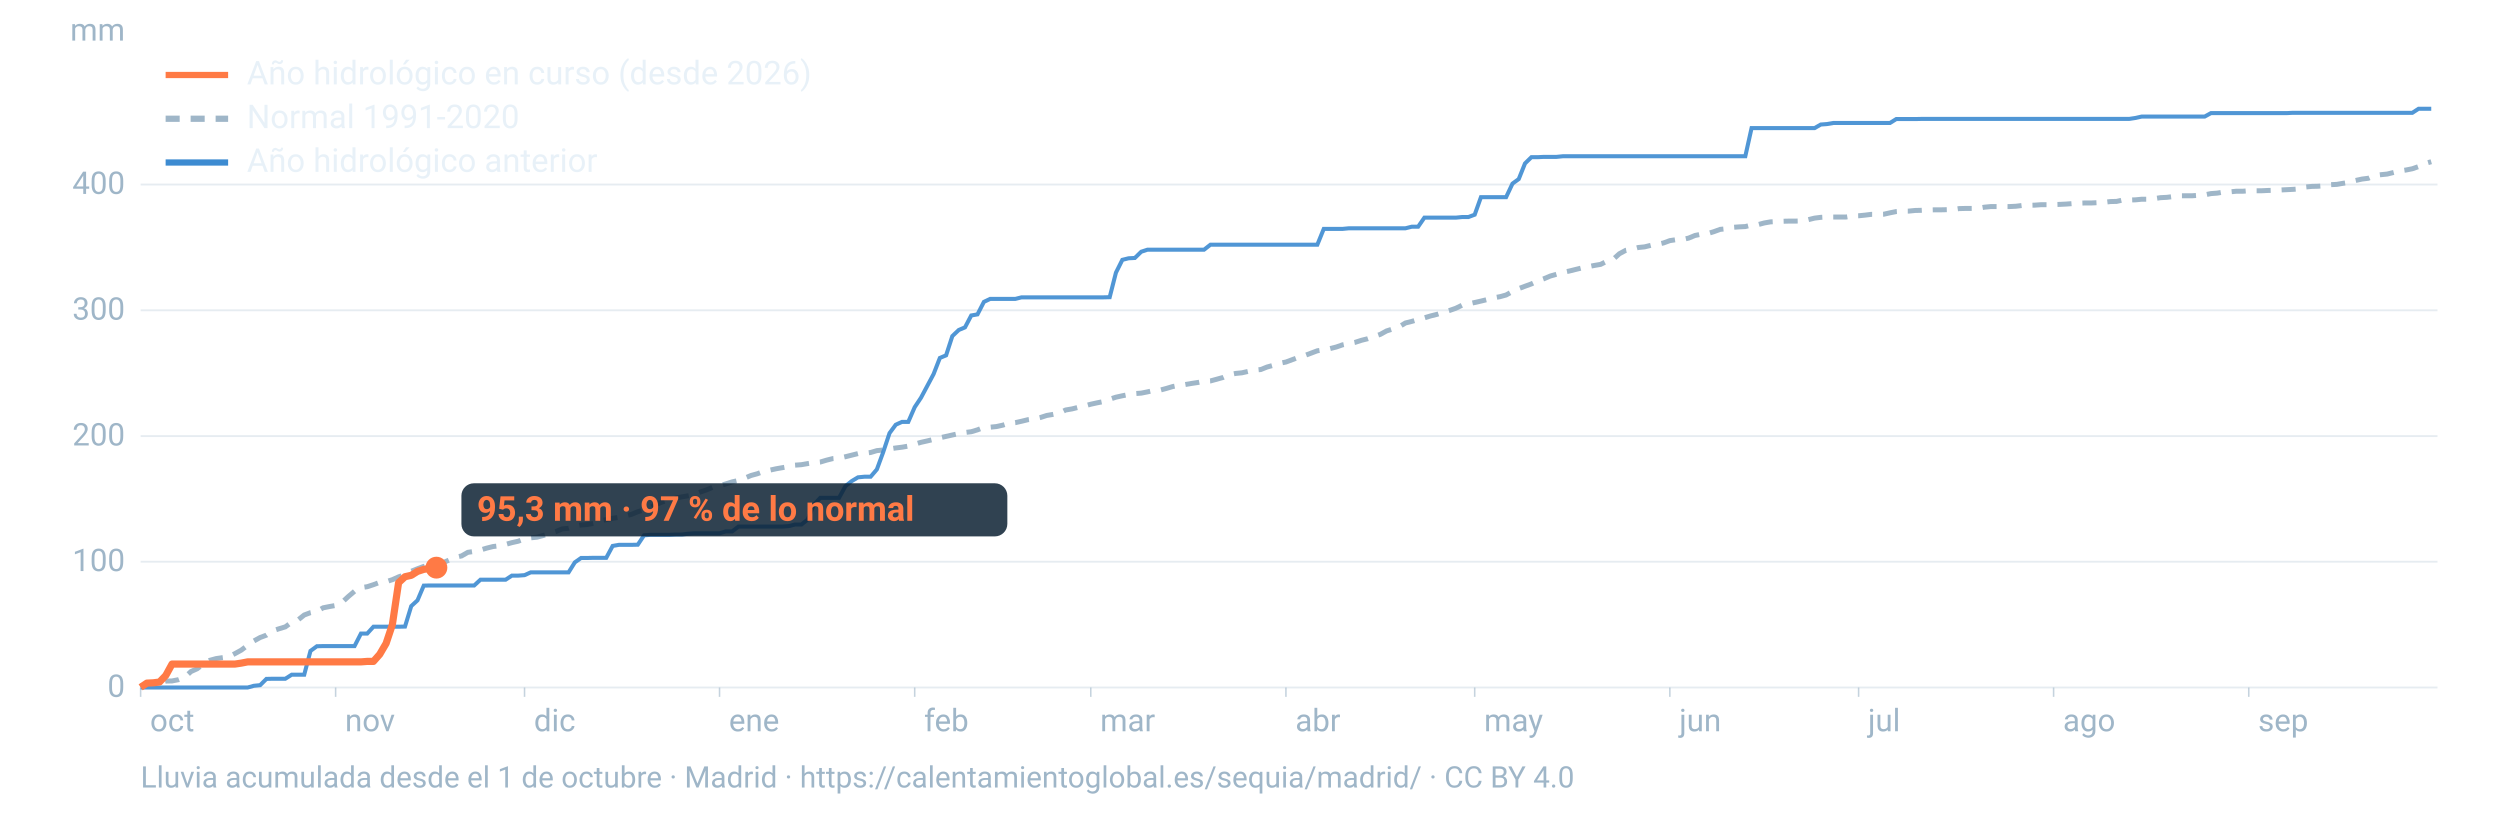
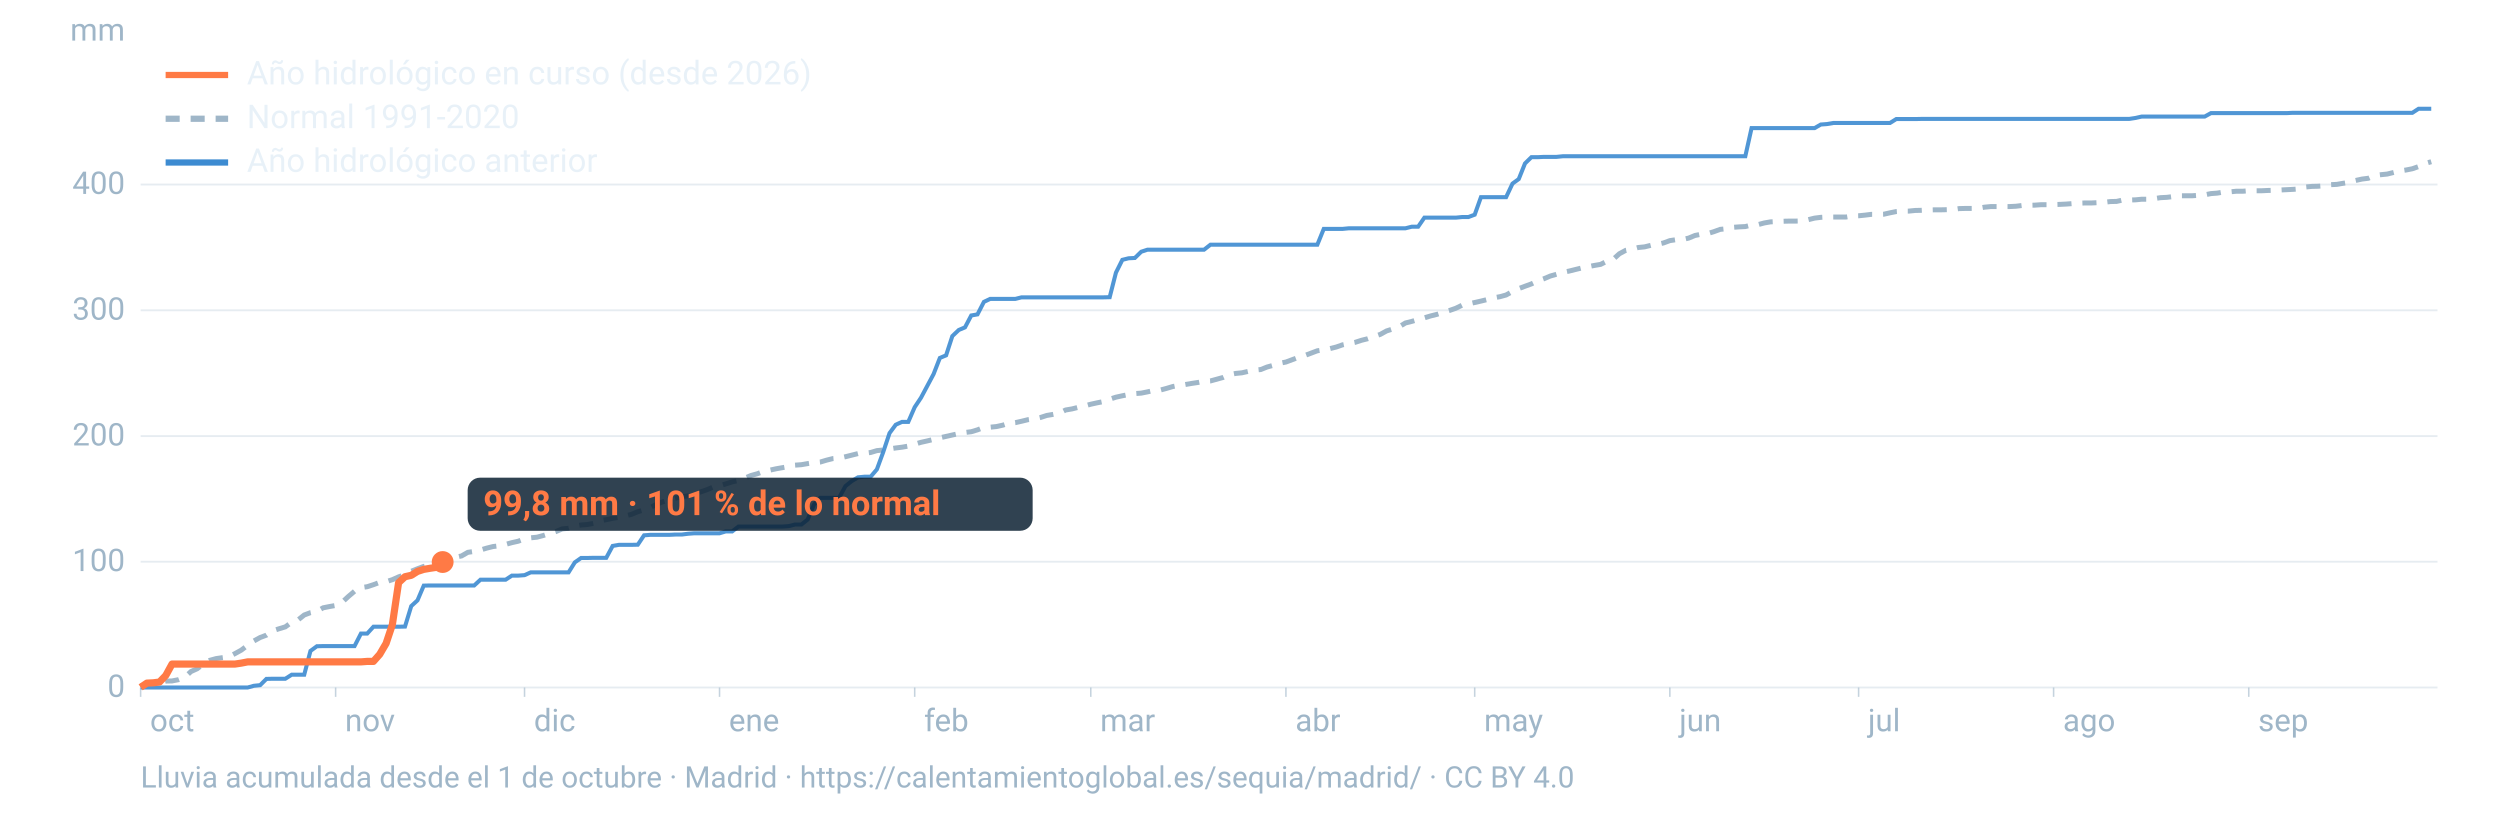
<svg xmlns="http://www.w3.org/2000/svg" viewBox="0 0 1600 520" width="1600" height="520" role="img" aria-labelledby="t d" font-family="-apple-system,BlinkMacSystemFont,'Segoe UI',Roboto,Helvetica,Arial,sans-serif">
  <line x1="90" x2="1560" y1="440.0" y2="440.0" stroke="#9fb6c8" stroke-opacity="0.25" stroke-width="1.2" />
  <text x="80" y="446.0" font-size="20" fill="#9fb6c8" text-anchor="end">0</text>
  <line x1="90" x2="1560" y1="359.5" y2="359.5" stroke="#9fb6c8" stroke-opacity="0.25" stroke-width="1.2" />
  <text x="80" y="365.5" font-size="20" fill="#9fb6c8" text-anchor="end">100</text>
  <line x1="90" x2="1560" y1="279.1" y2="279.1" stroke="#9fb6c8" stroke-opacity="0.25" stroke-width="1.2" />
  <text x="80" y="285.1" font-size="20" fill="#9fb6c8" text-anchor="end">200</text>
  <line x1="90" x2="1560" y1="198.6" y2="198.6" stroke="#9fb6c8" stroke-opacity="0.25" stroke-width="1.2" />
  <text x="80" y="204.6" font-size="20" fill="#9fb6c8" text-anchor="end">300</text>
  <line x1="90" x2="1560" y1="118.1" y2="118.1" stroke="#9fb6c8" stroke-opacity="0.25" stroke-width="1.2" />
  <text x="80" y="124.1" font-size="20" fill="#9fb6c8" text-anchor="end">400</text>
  <text x="80" y="26" font-size="20" fill="#9fb6c8" text-anchor="end">mm</text>
  <text x="96.0" y="468" font-size="20" fill="#9fb6c8">oct</text>
  <line x1="90.0" x2="90.0" y1="440" y2="446" stroke="#9fb6c8" stroke-opacity="0.6" />
  <text x="220.8" y="468" font-size="20" fill="#9fb6c8">nov</text>
  <line x1="214.8" x2="214.8" y1="440" y2="446" stroke="#9fb6c8" stroke-opacity="0.6" />
  <text x="341.7" y="468" font-size="20" fill="#9fb6c8">dic</text>
  <line x1="335.7" x2="335.7" y1="440" y2="446" stroke="#9fb6c8" stroke-opacity="0.6" />
  <text x="466.5" y="468" font-size="20" fill="#9fb6c8">ene</text>
  <line x1="460.5" x2="460.5" y1="440" y2="446" stroke="#9fb6c8" stroke-opacity="0.6" />
  <text x="591.4" y="468" font-size="20" fill="#9fb6c8">feb</text>
  <line x1="585.4" x2="585.4" y1="440" y2="446" stroke="#9fb6c8" stroke-opacity="0.6" />
  <text x="704.1" y="468" font-size="20" fill="#9fb6c8">mar</text>
  <line x1="698.1" x2="698.1" y1="440" y2="446" stroke="#9fb6c8" stroke-opacity="0.6" />
  <text x="829.0" y="468" font-size="20" fill="#9fb6c8">abr</text>
  <line x1="823.0" x2="823.0" y1="440" y2="446" stroke="#9fb6c8" stroke-opacity="0.6" />
  <text x="949.8" y="468" font-size="20" fill="#9fb6c8">may</text>
  <line x1="943.8" x2="943.8" y1="440" y2="446" stroke="#9fb6c8" stroke-opacity="0.6" />
  <text x="1074.7" y="468" font-size="20" fill="#9fb6c8">jun</text>
  <line x1="1068.7" x2="1068.7" y1="440" y2="446" stroke="#9fb6c8" stroke-opacity="0.6" />
  <text x="1195.5" y="468" font-size="20" fill="#9fb6c8">jul</text>
  <line x1="1189.5" x2="1189.5" y1="440" y2="446" stroke="#9fb6c8" stroke-opacity="0.6" />
  <text x="1320.3" y="468" font-size="20" fill="#9fb6c8">ago</text>
  <line x1="1314.3" x2="1314.3" y1="440" y2="446" stroke="#9fb6c8" stroke-opacity="0.6" />
  <text x="1445.2" y="468" font-size="20" fill="#9fb6c8">sep</text>
  <line x1="1439.2" x2="1439.2" y1="440" y2="446" stroke="#9fb6c8" stroke-opacity="0.6" />
  <path d="M90.0,439.0L94.0,437.7L98.1,437.3L102.1,436.7L106.1,435.9L110.1,435.8L114.2,435.0L118.2,433.5L122.2,429.8L126.2,428.0L130.3,424.8L134.3,422.6L138.3,421.5L142.4,420.9L146.4,420.4L150.4,418.3L154.4,416.1L158.5,413.0L162.5,410.2L166.5,408.0L170.5,406.5L174.6,403.7L178.6,402.4L182.6,401.2L186.7,398.2L190.7,396.8L194.7,393.6L198.7,392.1L202.8,391.3L206.8,389.0L210.8,388.2L214.8,387.5L218.9,385.5L222.9,381.8L226.9,378.4L231.0,376.1L235.0,375.5L239.0,374.2L243.0,372.7L247.1,372.3L251.1,371.0L255.1,369.2L259.2,367.8L263.2,365.6L267.2,364.0L271.2,362.5L275.3,361.6L279.3,360.9L283.3,360.2L287.3,358.5L291.4,356.7L295.4,355.8L299.4,353.5L303.5,352.9L307.5,352.0L311.5,350.8L315.5,349.8L319.6,349.3L323.6,348.4L327.6,347.3L331.6,346.4L335.7,344.9L339.7,344.2L343.7,343.8L347.8,342.7L351.8,341.4L355.8,340.2L359.8,338.5L363.9,338.1L367.9,336.7L371.9,336.0L375.9,335.7L380.0,334.9L384.0,333.3L388.0,332.6L392.1,331.7L396.1,331.1L400.1,330.2L404.1,329.2L408.2,327.5L412.2,326.3L416.2,324.9L420.2,322.7L424.3,321.1L428.3,319.9L432.3,318.8L436.4,318.0L440.4,317.3L444.4,316.5L448.4,314.8L452.5,313.4L456.5,311.7L460.5,310.9L464.5,309.7L468.6,308.4L472.6,307.5L476.6,306.0L480.7,304.3L484.7,303.2L488.7,301.7L492.7,300.9L496.8,300.0L500.8,299.3L504.8,298.6L508.8,297.7L512.9,297.4L516.9,296.7L520.9,296.1L525.0,295.7L529.0,294.5L533.0,293.5L537.0,293.2L541.1,292.3L545.1,291.3L549.1,290.3L553.2,290.1L557.2,289.6L561.2,288.4L565.2,288.0L569.3,287.3L573.3,286.7L577.3,286.2L581.3,285.5L585.4,284.3L589.4,283.1L593.4,282.2L597.5,281.2L601.5,280.2L605.5,279.3L609.5,278.4L613.6,277.5L617.6,276.8L621.6,276.3L625.6,275.1L629.7,273.5L633.7,273.4L637.7,273.0L641.8,272.1L645.8,270.8L649.8,270.5L653.8,269.6L657.9,268.6L661.9,268.1L665.9,267.2L669.9,265.9L674.0,265.2L678.0,264.4L682.0,262.4L686.1,261.7L690.1,260.7L694.1,259.8L698.1,258.7L702.2,257.8L706.2,257.0L710.2,255.5L714.2,254.2L718.3,253.3L722.3,252.5L726.3,251.9L730.4,251.6L734.4,250.8L738.4,249.9L742.4,249.7L746.5,248.6L750.5,247.4L754.5,246.6L758.5,246.1L762.6,245.4L766.6,244.8L770.6,244.0L774.7,243.8L778.7,242.7L782.7,241.6L786.7,239.8L790.8,239.0L794.8,238.6L798.8,237.7L802.8,236.9L806.9,236.5L810.9,234.9L814.9,233.8L819.0,232.5L823.0,231.7L827.0,230.2L831.0,228.7L835.1,227.5L839.1,226.0L843.1,224.5L847.2,223.9L851.2,223.1L855.2,222.1L859.2,220.7L863.3,219.9L867.3,219.1L871.3,217.8L875.3,216.8L879.4,215.4L883.4,214.0L887.4,211.8L891.5,210.5L895.5,209.1L899.5,206.7L903.5,205.7L907.6,204.5L911.6,203.4L915.6,202.2L919.6,201.2L923.7,199.9L927.7,198.7L931.7,197.3L935.8,195.3L939.8,194.5L943.8,193.6L947.8,192.7L951.9,191.7L955.9,190.6L959.9,189.9L963.9,188.8L968.0,186.5L972.0,184.7L976.0,183.2L980.1,181.7L984.1,179.8L988.1,178.4L992.1,176.7L996.2,175.5L1000.2,174.3L1004.2,173.5L1008.2,172.5L1012.3,171.5L1016.3,170.7L1020.3,169.9L1024.4,169.2L1028.4,167.2L1032.4,166.0L1036.4,162.4L1040.5,160.2L1044.5,159.5L1048.5,158.4L1052.5,158.0L1056.6,157.0L1060.6,156.4L1064.6,155.5L1068.7,154.0L1072.7,153.4L1076.7,153.3L1080.7,152.4L1084.8,150.7L1088.8,149.9L1092.8,149.5L1096.8,148.3L1100.9,146.8L1104.9,146.4L1108.9,145.5L1113.0,145.2L1117.0,145.0L1121.0,144.0L1125.0,143.8L1129.1,142.7L1133.1,142.0L1137.1,141.8L1141.2,141.6L1145.2,141.5L1149.2,141.5L1153.2,141.4L1157.3,140.6L1161.3,139.6L1165.3,139.1L1169.3,138.9L1173.4,138.9L1177.4,138.9L1181.4,138.9L1185.5,138.2L1189.5,138.1L1193.5,137.7L1197.5,137.2L1201.6,137.2L1205.6,137.1L1209.6,136.2L1213.6,135.4L1217.7,135.1L1221.7,135.1L1225.7,134.7L1229.8,134.6L1233.8,134.4L1237.8,134.3L1241.8,134.3L1245.9,134.2L1249.9,134.1L1253.9,133.5L1257.9,133.4L1262.0,133.4L1266.0,133.3L1270.0,132.6L1274.1,132.2L1278.1,132.2L1282.1,132.2L1286.1,132.2L1290.2,132.0L1294.2,131.5L1298.2,131.4L1302.2,131.3L1306.3,131.0L1310.3,131.0L1314.3,130.9L1318.4,130.8L1322.4,130.6L1326.4,130.3L1330.4,130.0L1334.5,129.9L1338.5,129.9L1342.5,129.7L1346.5,129.5L1350.6,129.0L1354.6,128.9L1358.6,128.0L1362.7,128.0L1366.7,127.9L1370.7,127.5L1374.7,127.5L1378.8,127.1L1382.8,126.5L1386.8,126.3L1390.8,125.8L1394.9,125.3L1398.9,125.3L1402.9,125.3L1407.0,125.0L1411.0,124.7L1415.0,123.9L1419.0,123.6L1423.1,122.9L1427.1,122.8L1431.1,122.4L1435.2,122.4L1439.2,122.1L1443.2,122.1L1447.2,122.1L1451.3,121.9L1455.3,121.8L1459.3,121.6L1463.3,121.4L1467.4,121.2L1471.4,120.9L1475.4,119.7L1479.5,119.3L1483.5,119.2L1487.5,118.9L1491.5,118.2L1495.6,118.0L1499.6,117.3L1503.6,116.7L1507.6,115.5L1511.7,114.6L1515.7,114.1L1519.7,112.3L1523.8,111.8L1527.8,111.4L1531.8,110.4L1535.8,109.4L1539.9,108.8L1543.9,108.0L1547.9,106.6L1551.9,104.7L1556.0,103.5" fill="none" stroke="#9fb6c8" stroke-width="3.2" stroke-dasharray="9 7" />
  <path d="M90.0,440.0L94.0,440.0L98.1,440.0L102.1,440.0L106.1,440.0L110.1,440.0L114.2,440.0L118.2,440.0L122.2,440.0L126.2,440.0L130.3,440.0L134.3,440.0L138.3,440.0L142.4,440.0L146.4,440.0L150.4,440.0L154.4,440.0L158.5,440.0L162.5,438.9L166.5,438.5L170.5,434.5L174.6,434.4L178.6,434.4L182.6,434.4L186.7,431.8L190.7,431.8L194.7,431.8L198.7,416.6L202.8,413.6L206.8,413.5L210.8,413.5L214.8,413.5L218.9,413.5L222.9,413.5L226.9,413.5L231.0,405.5L235.0,405.5L239.0,401.1L243.0,401.1L247.1,401.1L251.1,401.1L255.1,401.1L259.2,401.0L263.2,387.9L267.2,384.2L271.2,374.8L275.3,374.7L279.3,374.7L283.3,374.7L287.3,374.7L291.4,374.7L295.4,374.7L299.4,374.7L303.5,374.7L307.5,371.0L311.5,371.0L315.5,371.0L319.6,371.0L323.6,371.0L327.6,368.4L331.6,368.4L335.7,368.1L339.7,366.3L343.7,366.3L347.8,366.3L351.8,366.3L355.8,366.3L359.8,366.3L363.9,366.3L367.9,359.9L371.9,357.1L375.9,357.1L380.0,357.0L384.0,357.0L388.0,357.0L392.1,349.4L396.1,348.7L400.1,348.7L404.1,348.7L408.2,348.6L412.2,342.6L416.2,342.3L420.2,342.3L424.3,342.3L428.3,342.3L432.3,342.1L436.4,342.1L440.4,341.6L444.4,341.3L448.4,341.3L452.5,341.3L456.5,341.3L460.5,341.3L464.5,340.1L468.6,340.1L472.6,337.0L476.6,337.0L480.7,337.0L484.7,337.0L488.7,337.0L492.7,337.0L496.8,337.0L500.8,337.0L504.8,336.7L508.8,335.7L512.9,335.7L516.9,332.5L520.9,323.0L525.0,318.6L529.0,318.6L533.0,318.6L537.0,318.6L541.1,311.1L545.1,307.9L549.1,305.5L553.2,305.1L557.2,305.1L561.2,300.4L565.2,289.5L569.3,277.2L573.3,271.8L577.3,270.0L581.3,270.0L585.4,260.6L589.4,254.6L593.4,247.1L597.5,239.4L601.5,229.1L605.5,227.4L609.5,215.1L613.6,211.2L617.6,209.5L621.6,201.9L625.6,201.2L629.7,193.2L633.7,191.3L637.7,191.3L641.8,191.3L645.8,191.3L649.8,191.3L653.8,190.3L657.9,190.3L661.9,190.3L665.9,190.3L669.9,190.3L674.0,190.3L678.0,190.3L682.0,190.3L686.1,190.3L690.1,190.3L694.1,190.3L698.1,190.3L702.2,190.3L706.2,190.3L710.2,190.2L714.2,174.5L718.3,166.3L722.3,165.3L726.3,165.1L730.4,161.1L734.4,159.8L738.4,159.8L742.4,159.8L746.5,159.8L750.5,159.8L754.5,159.8L758.5,159.8L762.6,159.8L766.6,159.8L770.6,159.8L774.7,156.6L778.7,156.6L782.7,156.6L786.7,156.6L790.8,156.6L794.8,156.6L798.8,156.6L802.8,156.6L806.9,156.6L810.9,156.6L814.9,156.6L819.0,156.6L823.0,156.6L827.0,156.6L831.0,156.6L835.1,156.6L839.1,156.6L843.1,156.6L847.2,146.5L851.2,146.5L855.2,146.5L859.2,146.5L863.3,146.1L867.3,146.1L871.3,146.1L875.3,146.1L879.4,146.1L883.4,146.1L887.4,146.1L891.5,146.1L895.5,146.1L899.5,146.1L903.5,145.1L907.6,145.1L911.6,139.3L915.6,139.3L919.6,139.3L923.7,139.3L927.7,139.3L931.7,139.3L935.8,138.9L939.8,138.9L943.8,137.4L947.8,126.2L951.9,126.2L955.9,126.2L959.9,126.2L963.9,126.2L968.0,117.5L972.0,114.6L976.0,104.6L980.1,100.6L984.1,100.6L988.1,100.4L992.1,100.4L996.2,100.4L1000.2,100.0L1004.2,100.0L1008.2,100.0L1012.3,100.0L1016.3,100.0L1020.3,100.0L1024.4,100.0L1028.4,100.0L1032.4,100.0L1036.4,100.0L1040.5,100.0L1044.5,100.0L1048.5,100.0L1052.5,100.0L1056.6,100.0L1060.6,100.0L1064.6,100.0L1068.7,100.0L1072.7,100.0L1076.7,100.0L1080.7,100.0L1084.8,100.0L1088.8,100.0L1092.8,100.0L1096.8,100.0L1100.9,100.0L1104.9,100.0L1108.9,100.0L1113.0,100.0L1117.0,100.0L1121.0,82.0L1125.0,82.0L1129.1,82.0L1133.1,82.0L1137.1,82.0L1141.2,82.0L1145.2,82.0L1149.2,82.0L1153.2,82.0L1157.3,82.0L1161.3,82.0L1165.3,79.7L1169.3,79.4L1173.4,78.7L1177.4,78.7L1181.4,78.7L1185.5,78.7L1189.5,78.7L1193.5,78.7L1197.5,78.7L1201.6,78.7L1205.6,78.7L1209.6,78.7L1213.6,76.2L1217.7,76.2L1221.7,76.2L1225.7,76.2L1229.8,76.1L1233.8,76.1L1237.8,76.1L1241.8,76.1L1245.9,76.1L1249.9,76.1L1253.9,76.1L1257.9,76.1L1262.0,76.1L1266.0,76.1L1270.0,76.1L1274.1,76.1L1278.1,76.1L1282.1,76.1L1286.1,76.1L1290.2,76.1L1294.2,76.1L1298.2,76.1L1302.2,76.1L1306.3,76.1L1310.3,76.1L1314.3,76.1L1318.4,76.1L1322.4,76.1L1326.4,76.1L1330.4,76.1L1334.5,76.1L1338.5,76.1L1342.5,76.1L1346.5,76.1L1350.6,76.1L1354.6,76.1L1358.6,76.1L1362.7,76.1L1366.7,75.5L1370.7,74.6L1374.7,74.6L1378.8,74.6L1382.8,74.6L1386.8,74.6L1390.8,74.6L1394.9,74.6L1398.9,74.6L1402.9,74.6L1407.0,74.6L1411.0,74.6L1415.0,72.4L1419.0,72.4L1423.1,72.4L1427.1,72.4L1431.1,72.4L1435.2,72.4L1439.2,72.4L1443.2,72.4L1447.2,72.4L1451.3,72.4L1455.3,72.4L1459.3,72.4L1463.3,72.4L1467.4,72.2L1471.4,72.2L1475.4,72.2L1479.5,72.2L1483.5,72.2L1487.5,72.2L1491.5,72.2L1495.6,72.2L1499.6,72.2L1503.6,72.2L1507.6,72.2L1511.7,72.2L1515.7,72.2L1519.7,72.2L1523.8,72.2L1527.8,72.2L1531.8,72.2L1535.8,72.2L1539.9,72.2L1543.9,72.2L1547.9,69.6L1551.9,69.6L1556.0,69.6" fill="none" stroke="#3d8bd1" stroke-width="2.6" stroke-opacity="0.9" />
-   <path d="M90.0,439.9L94.0,437.2L98.1,437.0L102.1,436.5L106.1,432.3L110.1,425.0L114.2,425.0L118.2,425.0L122.2,425.0L126.2,425.0L130.3,425.0L134.3,425.0L138.3,425.0L142.4,425.0L146.4,425.0L150.4,425.0L154.4,424.4L158.5,423.6L162.5,423.6L166.5,423.6L170.5,423.6L174.6,423.6L178.6,423.6L182.6,423.6L186.7,423.6L190.7,423.6L194.7,423.6L198.7,423.6L202.8,423.6L206.8,423.6L210.8,423.6L214.8,423.6L218.9,423.6L222.9,423.6L226.9,423.6L231.0,423.6L235.0,423.3L239.0,423.3L243.0,418.8L247.1,411.8L251.1,399.8L255.1,372.9L259.2,369.1L263.2,368.2L267.2,365.7L271.2,364.4L275.3,363.7L279.3,363.3" fill="none" stroke="#ff7a45" stroke-width="4.6" stroke-linejoin="round" />
-   <circle cx="279.3" cy="363.3" r="7" fill="#ff7a45" />
-   <rect x="295.3" y="309.3" width="349.4" height="34" rx="8" fill="#0c2133" fill-opacity="0.85" />
-   <text x="305.3" y="333.3" font-size="22" font-weight="700" fill="#ff7a45">95,3 mm · 97 % de lo normal</text>
+   <path d="M90.0,439.9L94.0,437.2L98.1,437.0L102.1,436.5L106.1,432.3L110.1,425.0L114.2,425.0L118.2,425.0L122.2,425.0L126.2,425.0L130.3,425.0L134.3,425.0L138.3,425.0L142.4,425.0L146.4,425.0L150.4,425.0L154.4,424.4L158.5,423.6L162.5,423.6L166.5,423.6L170.5,423.6L174.6,423.6L178.6,423.6L182.6,423.6L186.7,423.6L190.7,423.6L194.7,423.6L198.7,423.6L202.8,423.6L206.8,423.6L210.8,423.6L214.8,423.6L218.9,423.6L222.9,423.6L226.9,423.6L231.0,423.6L235.0,423.3L239.0,423.3L243.0,418.8L247.1,411.8L251.1,399.8L255.1,372.9L259.2,369.1L263.2,368.2L267.2,365.7L271.2,364.4L275.3,363.7L279.3,363.1L283.3,359.7" fill="none" stroke="#ff7a45" stroke-width="4.6" stroke-linejoin="round" />
+   <circle cx="283.3" cy="359.7" r="7" fill="#ff7a45" />
+   <rect x="299.3" y="305.7" width="361.6" height="34" rx="8" fill="#0c2133" fill-opacity="0.85" />
+   <text x="309.3" y="329.7" font-size="22" font-weight="700" fill="#ff7a45">99,8 mm · 101 % de lo normal</text>
  <line x1="106" x2="146" y1="48" y2="48" stroke="#ff7a45" stroke-width="4" />
  <text x="158" y="54" font-size="21" fill="#e8f1f8">Año hidrológico en curso (desde 2026)</text>
  <line x1="106" x2="146" y1="76" y2="76" stroke="#9fb6c8" stroke-width="4" stroke-dasharray="9 7" />
  <text x="158" y="82" font-size="21" fill="#e8f1f8">Normal 1991-2020</text>
  <line x1="106" x2="146" y1="104" y2="104" stroke="#3d8bd1" stroke-width="4" />
  <text x="158" y="110" font-size="21" fill="#e8f1f8">Año hidrológico anterior</text>
  <text x="90" y="504" font-size="19" fill="#9fb6c8">Lluvia acumulada desde el 1 de octubre · Madrid · https://calentamientoglobal.es/sequia/madrid/ · CC BY 4.0</text>
</svg>
